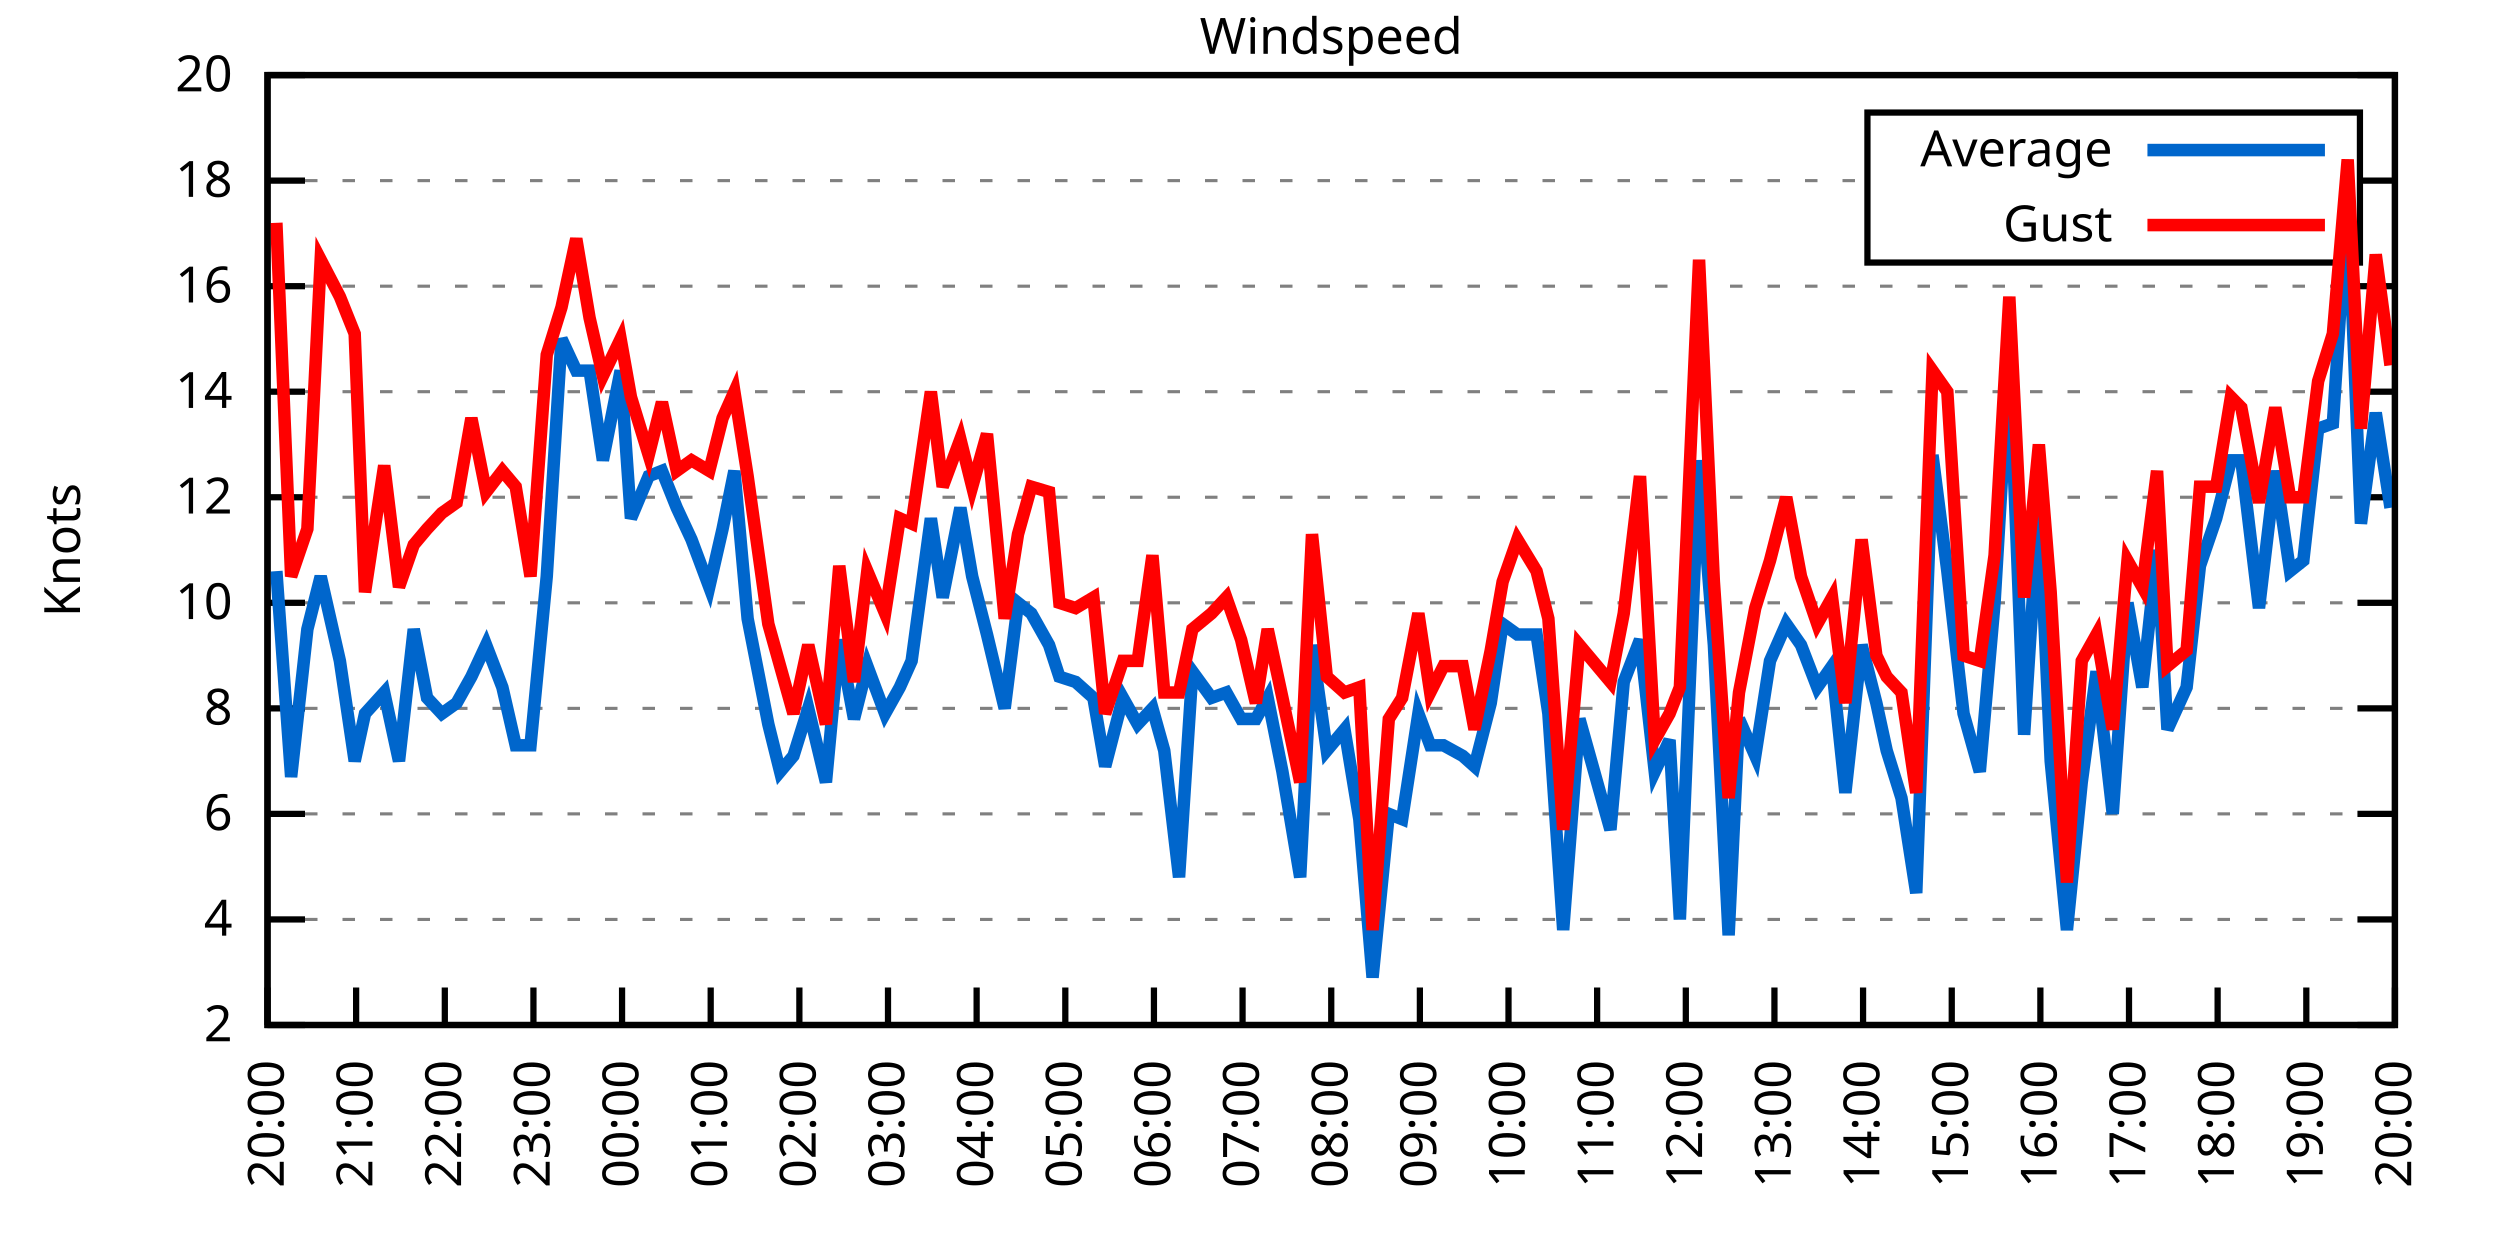
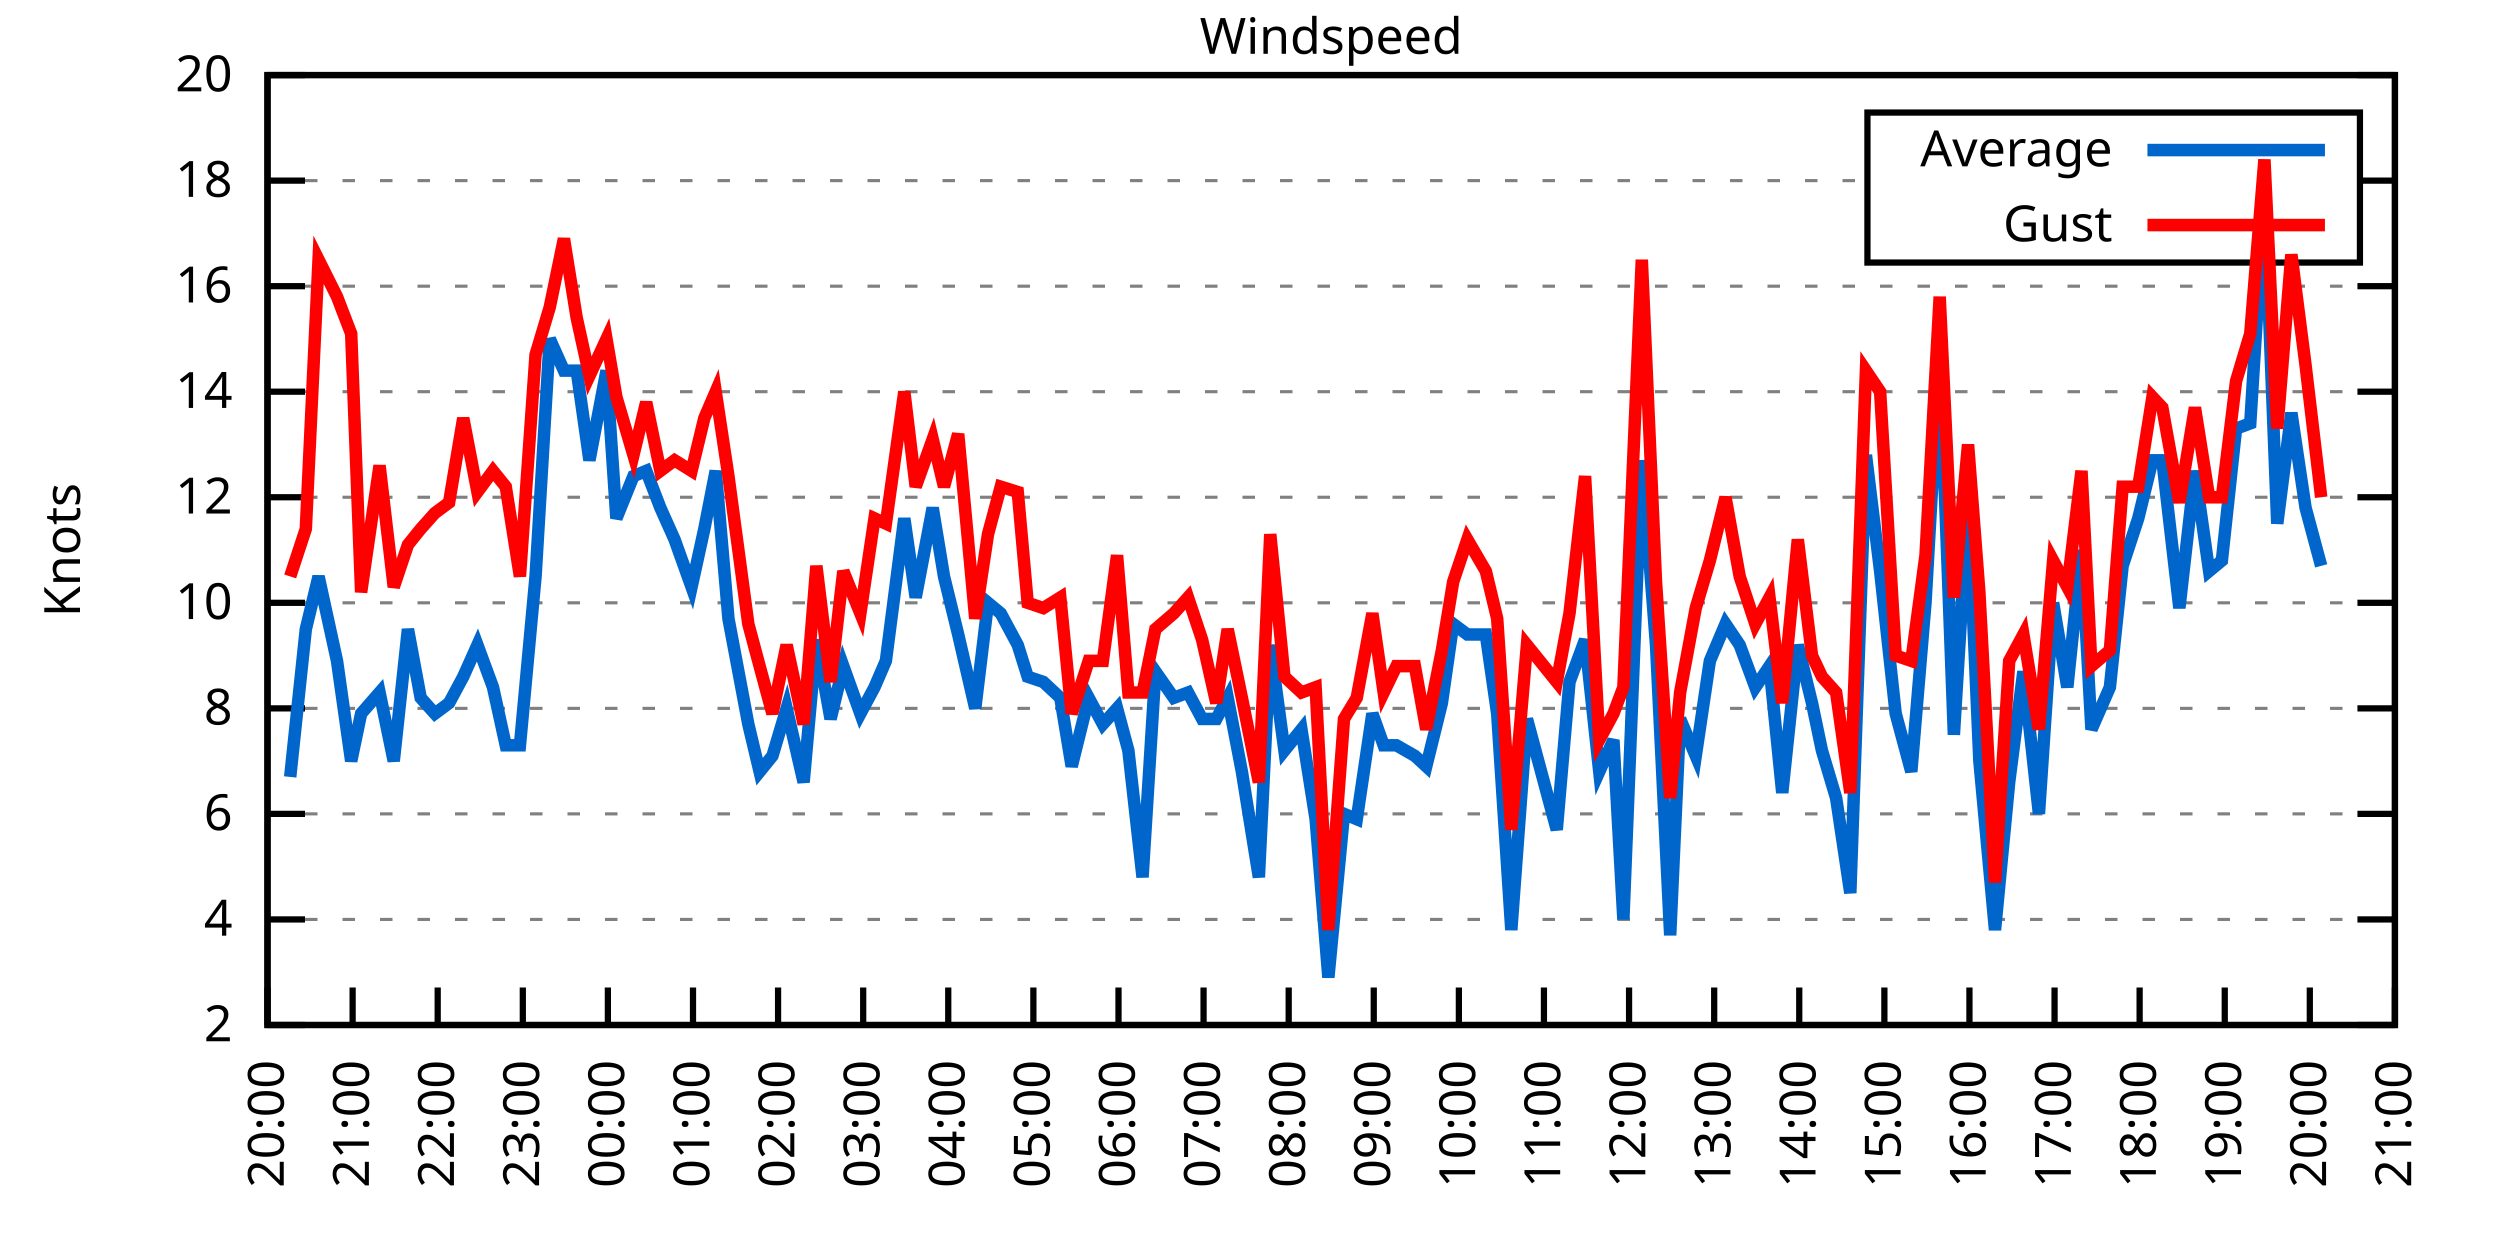
<svg xmlns="http://www.w3.org/2000/svg" xmlns:xlink="http://www.w3.org/1999/xlink" width="400" height="200" viewBox="0 0 400 200">
  <g id="gnuplot_canvas">
    <rect x="0" y="0" width="400" height="200" fill="none" />
    <defs>
      <circle id="gpDot" r="0.5" stroke-width="0.5" stroke="currentColor" />
      <path id="gpPt0" stroke-width="0.333" stroke="currentColor" d="M-1,0 h2 M0,-1 v2" />
      <path id="gpPt1" stroke-width="0.333" stroke="currentColor" d="M-1,-1 L1,1 M1,-1 L-1,1" />
      <path id="gpPt2" stroke-width="0.333" stroke="currentColor" d="M-1,0 L1,0 M0,-1 L0,1 M-1,-1 L1,1 M-1,1 L1,-1" />
      <rect id="gpPt3" stroke-width="0.333" stroke="currentColor" x="-1" y="-1" width="2" height="2" />
      <rect id="gpPt4" stroke-width="0.333" stroke="currentColor" fill="currentColor" x="-1" y="-1" width="2" height="2" />
      <circle id="gpPt5" stroke-width="0.333" stroke="currentColor" cx="0" cy="0" r="1" />
      <use xlink:href="#gpPt5" id="gpPt6" fill="currentColor" stroke="none" />
      <path id="gpPt7" stroke-width="0.333" stroke="currentColor" d="M0,-1.33 L-1.33,0.67 L1.33,0.67 z" />
      <use xlink:href="#gpPt7" id="gpPt8" fill="currentColor" stroke="none" />
      <use xlink:href="#gpPt7" id="gpPt9" stroke="currentColor" transform="rotate(180)" />
      <use xlink:href="#gpPt9" id="gpPt10" fill="currentColor" stroke="none" />
      <use xlink:href="#gpPt3" id="gpPt11" stroke="currentColor" transform="rotate(45)" />
      <use xlink:href="#gpPt11" id="gpPt12" fill="currentColor" stroke="none" />
      <path id="gpPt13" stroke-width="0.333" stroke="currentColor" d="M0,1.330 L1.265,0.411 L0.782,-1.067 L-0.782,-1.076 L-1.265,0.411 z" />
      <use xlink:href="#gpPt13" id="gpPt14" fill="currentColor" stroke="none" />
      <filter id="textbox" filterUnits="objectBoundingBox" x="0" y="0" height="1" width="1">
        <feFlood flood-color="white" flood-opacity="1" result="bgnd" />
        <feComposite in="SourceGraphic" in2="bgnd" operator="atop" />
      </filter>
      <filter id="greybox" filterUnits="objectBoundingBox" x="0" y="0" height="1" width="1">
        <feFlood flood-color="lightgrey" flood-opacity="1" result="grey" />
        <feComposite in="SourceGraphic" in2="grey" operator="atop" />
      </filter>
    </defs>
    <g fill="none" color="white" stroke="currentColor" stroke-width="1.00" stroke-linecap="butt" stroke-linejoin="miter">
</g>
    <g fill="none" color="black" stroke="currentColor" stroke-width="1.00" stroke-linecap="butt" stroke-linejoin="miter">
      <g stroke="none" shape-rendering="crispEdges">
        <polygon fill="rgb(255, 255, 255)" points="42.80,164.00 383.18,164.00 383.18,12.02 42.80,12.02 " />
      </g>
    </g>
    <g fill="none" color="black" stroke="currentColor" stroke-width="1.00" stroke-linecap="butt" stroke-linejoin="miter">
</g>
    <g fill="none" color="black" stroke="black" stroke-width="0.50" stroke-linecap="butt" stroke-linejoin="miter">
</g>
    <g fill="none" color="gray" stroke="currentColor" stroke-width="0.50" stroke-linecap="butt" stroke-linejoin="miter">
      <path stroke="gray" stroke-dasharray="2,4" class="gridline" d="M42.80,164.00 L383.19,164.00  " />
    </g>
    <g fill="none" color="gray" stroke="gray" stroke-width="1.00" stroke-linecap="butt" stroke-linejoin="miter">
</g>
    <g fill="none" color="black" stroke="currentColor" stroke-width="1.00" stroke-linecap="butt" stroke-linejoin="miter">
      <path stroke="black" d="M42.80,164.00 L48.80,164.00 M383.19,164.00 L377.19,164.00  " />
      <g transform="translate(37.20,166.60)" stroke="none" fill="black" font-family="Sans" font-size="8.00" text-anchor="end">
        <text>
          <tspan font-family="Sans"> 2</tspan>
        </text>
      </g>
    </g>
    <g fill="none" color="black" stroke="currentColor" stroke-width="1.00" stroke-linecap="butt" stroke-linejoin="miter">
</g>
    <g fill="none" color="black" stroke="black" stroke-width="0.50" stroke-linecap="butt" stroke-linejoin="miter">
</g>
    <g fill="none" color="gray" stroke="currentColor" stroke-width="0.50" stroke-linecap="butt" stroke-linejoin="miter">
      <path stroke="gray" stroke-dasharray="2,4" class="gridline" d="M42.80,147.11 L383.19,147.11  " />
    </g>
    <g fill="none" color="gray" stroke="gray" stroke-width="1.00" stroke-linecap="butt" stroke-linejoin="miter">
</g>
    <g fill="none" color="black" stroke="currentColor" stroke-width="1.00" stroke-linecap="butt" stroke-linejoin="miter">
      <path stroke="black" d="M42.80,147.11 L48.80,147.11 M383.19,147.11 L377.19,147.11  " />
      <g transform="translate(37.20,149.71)" stroke="none" fill="black" font-family="Sans" font-size="8.00" text-anchor="end">
        <text>
          <tspan font-family="Sans"> 4</tspan>
        </text>
      </g>
    </g>
    <g fill="none" color="black" stroke="currentColor" stroke-width="1.00" stroke-linecap="butt" stroke-linejoin="miter">
</g>
    <g fill="none" color="black" stroke="black" stroke-width="0.50" stroke-linecap="butt" stroke-linejoin="miter">
</g>
    <g fill="none" color="gray" stroke="currentColor" stroke-width="0.50" stroke-linecap="butt" stroke-linejoin="miter">
      <path stroke="gray" stroke-dasharray="2,4" class="gridline" d="M42.80,130.22 L383.19,130.22  " />
    </g>
    <g fill="none" color="gray" stroke="gray" stroke-width="1.00" stroke-linecap="butt" stroke-linejoin="miter">
</g>
    <g fill="none" color="black" stroke="currentColor" stroke-width="1.00" stroke-linecap="butt" stroke-linejoin="miter">
      <path stroke="black" d="M42.80,130.22 L48.80,130.22 M383.19,130.22 L377.19,130.22  " />
      <g transform="translate(37.20,132.82)" stroke="none" fill="black" font-family="Sans" font-size="8.00" text-anchor="end">
        <text>
          <tspan font-family="Sans"> 6</tspan>
        </text>
      </g>
    </g>
    <g fill="none" color="black" stroke="currentColor" stroke-width="1.00" stroke-linecap="butt" stroke-linejoin="miter">
</g>
    <g fill="none" color="black" stroke="black" stroke-width="0.50" stroke-linecap="butt" stroke-linejoin="miter">
</g>
    <g fill="none" color="gray" stroke="currentColor" stroke-width="0.50" stroke-linecap="butt" stroke-linejoin="miter">
      <path stroke="gray" stroke-dasharray="2,4" class="gridline" d="M42.80,113.34 L383.19,113.34  " />
    </g>
    <g fill="none" color="gray" stroke="gray" stroke-width="1.00" stroke-linecap="butt" stroke-linejoin="miter">
</g>
    <g fill="none" color="black" stroke="currentColor" stroke-width="1.00" stroke-linecap="butt" stroke-linejoin="miter">
      <path stroke="black" d="M42.80,113.34 L48.80,113.34 M383.19,113.34 L377.19,113.34  " />
      <g transform="translate(37.20,115.94)" stroke="none" fill="black" font-family="Sans" font-size="8.00" text-anchor="end">
        <text>
          <tspan font-family="Sans"> 8</tspan>
        </text>
      </g>
    </g>
    <g fill="none" color="black" stroke="currentColor" stroke-width="1.00" stroke-linecap="butt" stroke-linejoin="miter">
</g>
    <g fill="none" color="black" stroke="black" stroke-width="0.50" stroke-linecap="butt" stroke-linejoin="miter">
</g>
    <g fill="none" color="gray" stroke="currentColor" stroke-width="0.50" stroke-linecap="butt" stroke-linejoin="miter">
      <path stroke="gray" stroke-dasharray="2,4" class="gridline" d="M42.80,96.45 L383.19,96.45  " />
    </g>
    <g fill="none" color="gray" stroke="gray" stroke-width="1.00" stroke-linecap="butt" stroke-linejoin="miter">
</g>
    <g fill="none" color="black" stroke="currentColor" stroke-width="1.00" stroke-linecap="butt" stroke-linejoin="miter">
      <path stroke="black" d="M42.80,96.45 L48.80,96.45 M383.19,96.45 L377.19,96.45  " />
      <g transform="translate(37.20,99.05)" stroke="none" fill="black" font-family="Sans" font-size="8.00" text-anchor="end">
        <text>
          <tspan font-family="Sans"> 10</tspan>
        </text>
      </g>
    </g>
    <g fill="none" color="black" stroke="currentColor" stroke-width="1.00" stroke-linecap="butt" stroke-linejoin="miter">
</g>
    <g fill="none" color="black" stroke="black" stroke-width="0.50" stroke-linecap="butt" stroke-linejoin="miter">
</g>
    <g fill="none" color="gray" stroke="currentColor" stroke-width="0.50" stroke-linecap="butt" stroke-linejoin="miter">
      <path stroke="gray" stroke-dasharray="2,4" class="gridline" d="M42.80,79.56 L383.19,79.56  " />
    </g>
    <g fill="none" color="gray" stroke="gray" stroke-width="1.00" stroke-linecap="butt" stroke-linejoin="miter">
</g>
    <g fill="none" color="black" stroke="currentColor" stroke-width="1.00" stroke-linecap="butt" stroke-linejoin="miter">
      <path stroke="black" d="M42.80,79.56 L48.80,79.56 M383.19,79.56 L377.19,79.56  " />
      <g transform="translate(37.20,82.16)" stroke="none" fill="black" font-family="Sans" font-size="8.00" text-anchor="end">
        <text>
          <tspan font-family="Sans"> 12</tspan>
        </text>
      </g>
    </g>
    <g fill="none" color="black" stroke="currentColor" stroke-width="1.00" stroke-linecap="butt" stroke-linejoin="miter">
</g>
    <g fill="none" color="black" stroke="black" stroke-width="0.50" stroke-linecap="butt" stroke-linejoin="miter">
</g>
    <g fill="none" color="gray" stroke="currentColor" stroke-width="0.50" stroke-linecap="butt" stroke-linejoin="miter">
      <path stroke="gray" stroke-dasharray="2,4" class="gridline" d="M42.80,62.67 L383.19,62.67  " />
    </g>
    <g fill="none" color="gray" stroke="gray" stroke-width="1.00" stroke-linecap="butt" stroke-linejoin="miter">
</g>
    <g fill="none" color="black" stroke="currentColor" stroke-width="1.00" stroke-linecap="butt" stroke-linejoin="miter">
      <path stroke="black" d="M42.80,62.67 L48.80,62.67 M383.19,62.67 L377.19,62.67  " />
      <g transform="translate(37.20,65.27)" stroke="none" fill="black" font-family="Sans" font-size="8.00" text-anchor="end">
        <text>
          <tspan font-family="Sans"> 14</tspan>
        </text>
      </g>
    </g>
    <g fill="none" color="black" stroke="currentColor" stroke-width="1.00" stroke-linecap="butt" stroke-linejoin="miter">
</g>
    <g fill="none" color="black" stroke="black" stroke-width="0.50" stroke-linecap="butt" stroke-linejoin="miter">
</g>
    <g fill="none" color="gray" stroke="currentColor" stroke-width="0.50" stroke-linecap="butt" stroke-linejoin="miter">
      <path stroke="gray" stroke-dasharray="2,4" class="gridline" d="M42.80,45.79 L383.19,45.79  " />
    </g>
    <g fill="none" color="gray" stroke="gray" stroke-width="1.00" stroke-linecap="butt" stroke-linejoin="miter">
</g>
    <g fill="none" color="black" stroke="currentColor" stroke-width="1.00" stroke-linecap="butt" stroke-linejoin="miter">
      <path stroke="black" d="M42.80,45.79 L48.80,45.79 M383.19,45.79 L377.19,45.79  " />
      <g transform="translate(37.20,48.39)" stroke="none" fill="black" font-family="Sans" font-size="8.00" text-anchor="end">
        <text>
          <tspan font-family="Sans"> 16</tspan>
        </text>
      </g>
    </g>
    <g fill="none" color="black" stroke="currentColor" stroke-width="1.00" stroke-linecap="butt" stroke-linejoin="miter">
</g>
    <g fill="none" color="black" stroke="black" stroke-width="0.50" stroke-linecap="butt" stroke-linejoin="miter">
</g>
    <g fill="none" color="gray" stroke="currentColor" stroke-width="0.50" stroke-linecap="butt" stroke-linejoin="miter">
      <path stroke="gray" stroke-dasharray="2,4" class="gridline" d="M42.80,28.90 L298.79,28.90 M377.59,28.90 L383.19,28.90  " />
    </g>
    <g fill="none" color="gray" stroke="gray" stroke-width="1.00" stroke-linecap="butt" stroke-linejoin="miter">
</g>
    <g fill="none" color="black" stroke="currentColor" stroke-width="1.00" stroke-linecap="butt" stroke-linejoin="miter">
      <path stroke="black" d="M42.80,28.90 L48.80,28.90 M383.19,28.90 L377.19,28.90  " />
      <g transform="translate(37.20,31.50)" stroke="none" fill="black" font-family="Sans" font-size="8.00" text-anchor="end">
        <text>
          <tspan font-family="Sans"> 18</tspan>
        </text>
      </g>
    </g>
    <g fill="none" color="black" stroke="currentColor" stroke-width="1.00" stroke-linecap="butt" stroke-linejoin="miter">
</g>
    <g fill="none" color="black" stroke="black" stroke-width="0.50" stroke-linecap="butt" stroke-linejoin="miter">
</g>
    <g fill="none" color="gray" stroke="currentColor" stroke-width="0.50" stroke-linecap="butt" stroke-linejoin="miter">
      <path stroke="gray" stroke-dasharray="2,4" class="gridline" d="M42.80,12.01 L383.19,12.01  " />
    </g>
    <g fill="none" color="gray" stroke="gray" stroke-width="1.00" stroke-linecap="butt" stroke-linejoin="miter">
</g>
    <g fill="none" color="black" stroke="currentColor" stroke-width="1.00" stroke-linecap="butt" stroke-linejoin="miter">
      <path stroke="black" d="M42.80,12.01 L48.80,12.01 M383.19,12.01 L377.19,12.01  " />
      <g transform="translate(37.20,14.61)" stroke="none" fill="black" font-family="Sans" font-size="8.00" text-anchor="end">
        <text>
          <tspan font-family="Sans"> 20</tspan>
        </text>
      </g>
    </g>
    <g fill="none" color="black" stroke="currentColor" stroke-width="1.00" stroke-linecap="butt" stroke-linejoin="miter">
      <path stroke="black" d="M42.80,164.00 L42.80,158.00  " />
      <g transform="translate(45.40,169.60) rotate(270.00)" stroke="none" fill="black" font-family="Sans" font-size="8.00" text-anchor="end">
        <text>
          <tspan font-family="Sans">20:00</tspan>
        </text>
      </g>
    </g>
    <g fill="none" color="black" stroke="currentColor" stroke-width="1.00" stroke-linecap="butt" stroke-linejoin="miter">
-       <path stroke="black" d="M56.98,164.00 L56.98,158.00  " />
-       <g transform="translate(59.58,169.60) rotate(270.00)" stroke="none" fill="black" font-family="Sans" font-size="8.00" text-anchor="end">
+       <path stroke="black" d="M56.42,164.00 L56.42,158.00  " />
+       <g transform="translate(59.02,169.60) rotate(270.00)" stroke="none" fill="black" font-family="Sans" font-size="8.00" text-anchor="end">
        <text>
          <tspan font-family="Sans">21:00</tspan>
        </text>
      </g>
    </g>
    <g fill="none" color="black" stroke="currentColor" stroke-width="1.00" stroke-linecap="butt" stroke-linejoin="miter">
-       <path stroke="black" d="M71.17,164.00 L71.17,158.00  " />
-       <g transform="translate(73.77,169.60) rotate(270.00)" stroke="none" fill="black" font-family="Sans" font-size="8.00" text-anchor="end">
+       <path stroke="black" d="M70.03,164.00 L70.03,158.00  " />
+       <g transform="translate(72.63,169.60) rotate(270.00)" stroke="none" fill="black" font-family="Sans" font-size="8.00" text-anchor="end">
        <text>
          <tspan font-family="Sans">22:00</tspan>
        </text>
      </g>
    </g>
    <g fill="none" color="black" stroke="currentColor" stroke-width="1.00" stroke-linecap="butt" stroke-linejoin="miter">
-       <path stroke="black" d="M85.35,164.00 L85.35,158.00  " />
-       <g transform="translate(87.95,169.60) rotate(270.00)" stroke="none" fill="black" font-family="Sans" font-size="8.00" text-anchor="end">
+       <path stroke="black" d="M83.65,164.00 L83.65,158.00  " />
+       <g transform="translate(86.25,169.60) rotate(270.00)" stroke="none" fill="black" font-family="Sans" font-size="8.00" text-anchor="end">
        <text>
          <tspan font-family="Sans">23:00</tspan>
        </text>
      </g>
    </g>
    <g fill="none" color="black" stroke="currentColor" stroke-width="1.00" stroke-linecap="butt" stroke-linejoin="miter">
-       <path stroke="black" d="M99.53,164.00 L99.53,158.00  " />
-       <g transform="translate(102.13,169.60) rotate(270.00)" stroke="none" fill="black" font-family="Sans" font-size="8.00" text-anchor="end">
+       <path stroke="black" d="M97.26,164.00 L97.26,158.00  " />
+       <g transform="translate(99.86,169.60) rotate(270.00)" stroke="none" fill="black" font-family="Sans" font-size="8.00" text-anchor="end">
        <text>
          <tspan font-family="Sans">00:00</tspan>
        </text>
      </g>
    </g>
    <g fill="none" color="black" stroke="currentColor" stroke-width="1.00" stroke-linecap="butt" stroke-linejoin="miter">
-       <path stroke="black" d="M113.71,164.00 L113.71,158.00  " />
-       <g transform="translate(116.31,169.60) rotate(270.00)" stroke="none" fill="black" font-family="Sans" font-size="8.00" text-anchor="end">
+       <path stroke="black" d="M110.88,164.00 L110.88,158.00  " />
+       <g transform="translate(113.48,169.60) rotate(270.00)" stroke="none" fill="black" font-family="Sans" font-size="8.00" text-anchor="end">
        <text>
          <tspan font-family="Sans">01:00</tspan>
        </text>
      </g>
    </g>
    <g fill="none" color="black" stroke="currentColor" stroke-width="1.00" stroke-linecap="butt" stroke-linejoin="miter">
-       <path stroke="black" d="M127.90,164.00 L127.90,158.00  " />
-       <g transform="translate(130.50,169.60) rotate(270.00)" stroke="none" fill="black" font-family="Sans" font-size="8.00" text-anchor="end">
+       <path stroke="black" d="M124.49,164.00 L124.49,158.00  " />
+       <g transform="translate(127.09,169.60) rotate(270.00)" stroke="none" fill="black" font-family="Sans" font-size="8.00" text-anchor="end">
        <text>
          <tspan font-family="Sans">02:00</tspan>
        </text>
      </g>
    </g>
    <g fill="none" color="black" stroke="currentColor" stroke-width="1.00" stroke-linecap="butt" stroke-linejoin="miter">
-       <path stroke="black" d="M142.08,164.00 L142.08,158.00  " />
-       <g transform="translate(144.68,169.60) rotate(270.00)" stroke="none" fill="black" font-family="Sans" font-size="8.00" text-anchor="end">
+       <path stroke="black" d="M138.11,164.00 L138.11,158.00  " />
+       <g transform="translate(140.71,169.60) rotate(270.00)" stroke="none" fill="black" font-family="Sans" font-size="8.00" text-anchor="end">
        <text>
          <tspan font-family="Sans">03:00</tspan>
        </text>
      </g>
    </g>
    <g fill="none" color="black" stroke="currentColor" stroke-width="1.00" stroke-linecap="butt" stroke-linejoin="miter">
-       <path stroke="black" d="M156.26,164.00 L156.26,158.00  " />
-       <g transform="translate(158.86,169.60) rotate(270.00)" stroke="none" fill="black" font-family="Sans" font-size="8.00" text-anchor="end">
+       <path stroke="black" d="M151.72,164.00 L151.72,158.00  " />
+       <g transform="translate(154.32,169.60) rotate(270.00)" stroke="none" fill="black" font-family="Sans" font-size="8.00" text-anchor="end">
        <text>
          <tspan font-family="Sans">04:00</tspan>
        </text>
      </g>
    </g>
    <g fill="none" color="black" stroke="currentColor" stroke-width="1.00" stroke-linecap="butt" stroke-linejoin="miter">
-       <path stroke="black" d="M170.45,164.00 L170.45,158.00  " />
-       <g transform="translate(173.05,169.60) rotate(270.00)" stroke="none" fill="black" font-family="Sans" font-size="8.00" text-anchor="end">
+       <path stroke="black" d="M165.34,164.00 L165.34,158.00  " />
+       <g transform="translate(167.94,169.60) rotate(270.00)" stroke="none" fill="black" font-family="Sans" font-size="8.00" text-anchor="end">
        <text>
          <tspan font-family="Sans">05:00</tspan>
        </text>
      </g>
    </g>
    <g fill="none" color="black" stroke="currentColor" stroke-width="1.00" stroke-linecap="butt" stroke-linejoin="miter">
-       <path stroke="black" d="M184.63,164.00 L184.63,158.00  " />
-       <g transform="translate(187.23,169.60) rotate(270.00)" stroke="none" fill="black" font-family="Sans" font-size="8.00" text-anchor="end">
+       <path stroke="black" d="M178.96,164.00 L178.96,158.00  " />
+       <g transform="translate(181.56,169.60) rotate(270.00)" stroke="none" fill="black" font-family="Sans" font-size="8.00" text-anchor="end">
        <text>
          <tspan font-family="Sans">06:00</tspan>
        </text>
      </g>
    </g>
    <g fill="none" color="black" stroke="currentColor" stroke-width="1.00" stroke-linecap="butt" stroke-linejoin="miter">
-       <path stroke="black" d="M198.81,164.00 L198.81,158.00  " />
-       <g transform="translate(201.41,169.60) rotate(270.00)" stroke="none" fill="black" font-family="Sans" font-size="8.00" text-anchor="end">
+       <path stroke="black" d="M192.57,164.00 L192.57,158.00  " />
+       <g transform="translate(195.17,169.60) rotate(270.00)" stroke="none" fill="black" font-family="Sans" font-size="8.00" text-anchor="end">
        <text>
          <tspan font-family="Sans">07:00</tspan>
        </text>
      </g>
    </g>
    <g fill="none" color="black" stroke="currentColor" stroke-width="1.00" stroke-linecap="butt" stroke-linejoin="miter">
-       <path stroke="black" d="M213.00,164.00 L213.00,158.00  " />
-       <g transform="translate(215.60,169.60) rotate(270.00)" stroke="none" fill="black" font-family="Sans" font-size="8.00" text-anchor="end">
+       <path stroke="black" d="M206.19,164.00 L206.19,158.00  " />
+       <g transform="translate(208.79,169.60) rotate(270.00)" stroke="none" fill="black" font-family="Sans" font-size="8.00" text-anchor="end">
        <text>
          <tspan font-family="Sans">08:00</tspan>
        </text>
      </g>
    </g>
    <g fill="none" color="black" stroke="currentColor" stroke-width="1.00" stroke-linecap="butt" stroke-linejoin="miter">
-       <path stroke="black" d="M227.18,164.00 L227.18,158.00  " />
-       <g transform="translate(229.78,169.60) rotate(270.00)" stroke="none" fill="black" font-family="Sans" font-size="8.00" text-anchor="end">
+       <path stroke="black" d="M219.80,164.00 L219.80,158.00  " />
+       <g transform="translate(222.40,169.60) rotate(270.00)" stroke="none" fill="black" font-family="Sans" font-size="8.00" text-anchor="end">
        <text>
          <tspan font-family="Sans">09:00</tspan>
        </text>
      </g>
    </g>
    <g fill="none" color="black" stroke="currentColor" stroke-width="1.00" stroke-linecap="butt" stroke-linejoin="miter">
-       <path stroke="black" d="M241.36,164.00 L241.36,158.00  " />
-       <g transform="translate(243.96,169.60) rotate(270.00)" stroke="none" fill="black" font-family="Sans" font-size="8.00" text-anchor="end">
+       <path stroke="black" d="M233.42,164.00 L233.42,158.00  " />
+       <g transform="translate(236.02,169.60) rotate(270.00)" stroke="none" fill="black" font-family="Sans" font-size="8.00" text-anchor="end">
        <text>
          <tspan font-family="Sans">10:00</tspan>
        </text>
      </g>
    </g>
    <g fill="none" color="black" stroke="currentColor" stroke-width="1.00" stroke-linecap="butt" stroke-linejoin="miter">
-       <path stroke="black" d="M255.54,164.00 L255.54,158.00  " />
-       <g transform="translate(258.14,169.60) rotate(270.00)" stroke="none" fill="black" font-family="Sans" font-size="8.00" text-anchor="end">
+       <path stroke="black" d="M247.03,164.00 L247.03,158.00  " />
+       <g transform="translate(249.63,169.60) rotate(270.00)" stroke="none" fill="black" font-family="Sans" font-size="8.00" text-anchor="end">
        <text>
          <tspan font-family="Sans">11:00</tspan>
        </text>
      </g>
    </g>
    <g fill="none" color="black" stroke="currentColor" stroke-width="1.00" stroke-linecap="butt" stroke-linejoin="miter">
-       <path stroke="black" d="M269.73,164.00 L269.73,158.00  " />
-       <g transform="translate(272.33,169.60) rotate(270.00)" stroke="none" fill="black" font-family="Sans" font-size="8.00" text-anchor="end">
+       <path stroke="black" d="M260.65,164.00 L260.65,158.00  " />
+       <g transform="translate(263.25,169.60) rotate(270.00)" stroke="none" fill="black" font-family="Sans" font-size="8.00" text-anchor="end">
        <text>
          <tspan font-family="Sans">12:00</tspan>
        </text>
      </g>
    </g>
    <g fill="none" color="black" stroke="currentColor" stroke-width="1.00" stroke-linecap="butt" stroke-linejoin="miter">
-       <path stroke="black" d="M283.91,164.00 L283.91,158.00  " />
-       <g transform="translate(286.51,169.60) rotate(270.00)" stroke="none" fill="black" font-family="Sans" font-size="8.00" text-anchor="end">
+       <path stroke="black" d="M274.27,164.00 L274.27,158.00  " />
+       <g transform="translate(276.87,169.60) rotate(270.00)" stroke="none" fill="black" font-family="Sans" font-size="8.00" text-anchor="end">
        <text>
          <tspan font-family="Sans">13:00</tspan>
        </text>
      </g>
    </g>
    <g fill="none" color="black" stroke="currentColor" stroke-width="1.00" stroke-linecap="butt" stroke-linejoin="miter">
-       <path stroke="black" d="M298.09,164.00 L298.09,158.00  " />
-       <g transform="translate(300.69,169.60) rotate(270.00)" stroke="none" fill="black" font-family="Sans" font-size="8.00" text-anchor="end">
+       <path stroke="black" d="M287.88,164.00 L287.88,158.00  " />
+       <g transform="translate(290.48,169.60) rotate(270.00)" stroke="none" fill="black" font-family="Sans" font-size="8.00" text-anchor="end">
        <text>
          <tspan font-family="Sans">14:00</tspan>
        </text>
      </g>
    </g>
    <g fill="none" color="black" stroke="currentColor" stroke-width="1.00" stroke-linecap="butt" stroke-linejoin="miter">
-       <path stroke="black" d="M312.28,164.00 L312.28,158.00  " />
-       <g transform="translate(314.88,169.60) rotate(270.00)" stroke="none" fill="black" font-family="Sans" font-size="8.00" text-anchor="end">
+       <path stroke="black" d="M301.50,164.00 L301.50,158.00  " />
+       <g transform="translate(304.10,169.60) rotate(270.00)" stroke="none" fill="black" font-family="Sans" font-size="8.00" text-anchor="end">
        <text>
          <tspan font-family="Sans">15:00</tspan>
        </text>
      </g>
    </g>
    <g fill="none" color="black" stroke="currentColor" stroke-width="1.00" stroke-linecap="butt" stroke-linejoin="miter">
-       <path stroke="black" d="M326.46,164.00 L326.46,158.00  " />
-       <g transform="translate(329.06,169.60) rotate(270.00)" stroke="none" fill="black" font-family="Sans" font-size="8.00" text-anchor="end">
+       <path stroke="black" d="M315.11,164.00 L315.11,158.00  " />
+       <g transform="translate(317.71,169.60) rotate(270.00)" stroke="none" fill="black" font-family="Sans" font-size="8.00" text-anchor="end">
        <text>
          <tspan font-family="Sans">16:00</tspan>
        </text>
      </g>
    </g>
    <g fill="none" color="black" stroke="currentColor" stroke-width="1.00" stroke-linecap="butt" stroke-linejoin="miter">
-       <path stroke="black" d="M340.64,164.00 L340.64,158.00  " />
-       <g transform="translate(343.24,169.60) rotate(270.00)" stroke="none" fill="black" font-family="Sans" font-size="8.00" text-anchor="end">
+       <path stroke="black" d="M328.73,164.00 L328.73,158.00  " />
+       <g transform="translate(331.33,169.60) rotate(270.00)" stroke="none" fill="black" font-family="Sans" font-size="8.00" text-anchor="end">
        <text>
          <tspan font-family="Sans">17:00</tspan>
        </text>
      </g>
    </g>
    <g fill="none" color="black" stroke="currentColor" stroke-width="1.00" stroke-linecap="butt" stroke-linejoin="miter">
-       <path stroke="black" d="M354.82,164.00 L354.82,158.00  " />
-       <g transform="translate(357.42,169.60) rotate(270.00)" stroke="none" fill="black" font-family="Sans" font-size="8.00" text-anchor="end">
+       <path stroke="black" d="M342.34,164.00 L342.34,158.00  " />
+       <g transform="translate(344.94,169.60) rotate(270.00)" stroke="none" fill="black" font-family="Sans" font-size="8.00" text-anchor="end">
        <text>
          <tspan font-family="Sans">18:00</tspan>
        </text>
      </g>
    </g>
    <g fill="none" color="black" stroke="currentColor" stroke-width="1.00" stroke-linecap="butt" stroke-linejoin="miter">
-       <path stroke="black" d="M369.01,164.00 L369.01,158.00  " />
-       <g transform="translate(371.61,169.60) rotate(270.00)" stroke="none" fill="black" font-family="Sans" font-size="8.00" text-anchor="end">
+       <path stroke="black" d="M355.96,164.00 L355.96,158.00  " />
+       <g transform="translate(358.56,169.60) rotate(270.00)" stroke="none" fill="black" font-family="Sans" font-size="8.00" text-anchor="end">
        <text>
          <tspan font-family="Sans">19:00</tspan>
+         </text>
+       </g>
+     </g>
+     <g fill="none" color="black" stroke="currentColor" stroke-width="1.00" stroke-linecap="butt" stroke-linejoin="miter">
+       <path stroke="black" d="M369.57,164.00 L369.57,158.00  " />
+       <g transform="translate(372.17,169.60) rotate(270.00)" stroke="none" fill="black" font-family="Sans" font-size="8.00" text-anchor="end">
+         <text>
+           <tspan font-family="Sans">20:00</tspan>
        </text>
      </g>
    </g>
    <g fill="none" color="black" stroke="currentColor" stroke-width="1.00" stroke-linecap="butt" stroke-linejoin="miter">
      <path stroke="black" d="M383.19,164.00 L383.19,158.00  " />
      <g transform="translate(385.79,169.60) rotate(270.00)" stroke="none" fill="black" font-family="Sans" font-size="8.00" text-anchor="end">
        <text>
-           <tspan font-family="Sans">20:00</tspan>
+           <tspan font-family="Sans">21:00</tspan>
        </text>
      </g>
    </g>
    <g fill="none" color="black" stroke="currentColor" stroke-width="1.00" stroke-linecap="butt" stroke-linejoin="miter">
</g>
    <g fill="none" color="black" stroke="currentColor" stroke-width="1.00" stroke-linecap="butt" stroke-linejoin="miter">
      <path stroke="black" d="M42.80,12.01 L42.80,164.00 L383.19,164.00 L383.19,12.01 L42.80,12.01 Z  " />
    </g>
    <g fill="none" color="black" stroke="currentColor" stroke-width="1.00" stroke-linecap="butt" stroke-linejoin="miter">
</g>
    <g fill="none" color="black" stroke="currentColor" stroke-width="1.00" stroke-linecap="butt" stroke-linejoin="miter">
      <path stroke="black" d="M298.79,42.01 L298.79,18.01 L377.59,18.01 L377.59,42.01 L298.79,42.01 Z  " />
    </g>
    <g id="Windspeed_plot_1">
      <g fill="none" color="white" stroke="black" stroke-width="2.00" stroke-linecap="butt" stroke-linejoin="miter">
</g>
      <g fill="none" color="black" stroke="currentColor" stroke-width="2.00" stroke-linecap="butt" stroke-linejoin="miter">
        <g transform="translate(337.99,26.61)" stroke="none" fill="black" font-family="Sans" font-size="8.00" text-anchor="end">
          <text>
            <tspan font-family="Sans">Average</tspan>
          </text>
        </g>
      </g>
      <g fill="none" color="black" stroke="currentColor" stroke-width="2.00" stroke-linecap="butt" stroke-linejoin="miter">
-         <path stroke="rgb(  0, 102, 204)" d="M343.59,24.01 L371.99,24.01 M44.22,91.38 L46.58,124.31 L49.18,100.67 L51.31,92.23 L54.38,105.74 L56.75,121.78   L58.40,114.18 L61.47,110.80 L63.84,121.78 L66.20,100.67 L68.33,111.65 L70.69,114.18 L73.06,112.49 L75.42,108.27   L77.78,103.20 L80.38,109.96 L82.51,119.25 L84.88,119.25 L87.48,92.23 L89.84,54.23 L92.20,59.30 L94.33,59.30   L96.46,73.65 L99.30,59.30 L100.95,82.94 L103.79,76.18 L105.91,75.34 L108.28,81.25 L110.64,86.32 L113.48,93.92   L115.61,84.63 L117.50,75.34 L119.62,98.98 L122.93,115.87 L124.82,123.47 L126.95,120.94 L129.32,113.34 L132.15,125.16   L134.28,102.36 L136.64,115.03 L138.77,106.58 L141.61,114.18 L143.97,109.96 L145.86,105.74 L148.94,82.94 L150.83,95.60   L153.66,81.25 L155.55,92.23 L157.92,101.52 L160.75,113.34 L162.88,96.45 L165.01,98.14 L167.85,103.20 L169.50,108.27   L172.10,109.11 L174.94,111.65 L176.83,122.62 L179.67,111.65 L182.03,115.87 L184.39,113.34 L186.28,120.09 L188.65,140.36   L190.78,107.43 L193.85,111.65 L196.21,110.80 L198.58,115.03 L200.94,115.03 L202.83,111.65 L205.19,123.47 L208.03,140.36   L209.92,103.20 L212.29,120.09 L215.12,116.71 L217.49,131.07 L219.61,156.40 L222.21,130.22 L224.34,131.07 L226.94,114.18   L228.83,119.25 L230.96,119.25 L234.03,120.94 L235.92,122.62 L238.52,112.49 L240.42,99.83 L242.78,101.52 L245.85,101.52   L247.74,114.18 L250.11,148.80 L252.71,115.03 L257.67,132.76 L259.80,109.11 L262.40,102.36 L264.76,123.47 L267.13,118.40   L268.78,147.11 L271.85,73.65 L274.22,103.20 L276.58,149.65 L278.24,115.03 L280.84,120.94 L283.20,105.74 L285.80,99.83   L288.16,103.20 L290.76,109.96 L293.13,106.58 L295.26,126.85 L297.86,103.20 L300.22,112.49 L301.87,120.09 L304.24,127.69   L306.60,142.89 L309.20,72.81 L311.57,91.38 L314.17,114.18 L316.77,123.47 L319.13,96.45 L321.49,56.76 L323.86,117.56   L326.22,80.41 L328.11,121.78 L330.71,148.80 L333.08,125.16 L335.44,107.43 L338.04,130.22 L340.40,96.45 L342.77,109.96   L345.13,88.00 L346.79,116.71 L349.86,109.96 L351.99,90.54 L354.59,82.94 L356.95,73.65 L358.61,73.65 L361.44,97.29   L364.04,75.34 L366.41,91.38 L368.53,89.69 L370.90,68.58 L373.26,67.74 L375.63,31.43 L377.75,83.78 L380.12,66.05   L382.48,81.25  " />
+         <path stroke="rgb(  0, 102, 204)" d="M343.59,24.01 L371.99,24.01 M46.43,124.31 L48.93,100.67 L50.97,92.23 L53.92,105.74 L56.19,121.78 L57.78,114.18   L60.73,110.80 L63.00,121.78 L65.27,100.67 L67.31,111.65 L69.58,114.18 L71.85,112.49 L74.12,108.27 L76.39,103.20   L78.88,109.96 L80.92,119.25 L83.19,119.25 L85.69,92.23 L87.96,54.23 L90.23,59.30 L92.27,59.30 L94.31,73.65   L97.04,59.30 L98.62,82.94 L101.35,76.18 L103.39,75.34 L105.66,81.25 L107.93,86.32 L110.65,93.92 L112.69,84.63   L114.51,75.34 L116.55,98.98 L119.73,115.87 L121.54,123.47 L123.59,120.94 L125.86,113.34 L128.58,125.16 L130.62,102.36   L132.89,115.03 L134.93,106.58 L137.66,114.18 L139.92,109.96 L141.74,105.74 L144.69,82.94 L146.51,95.60 L149.23,81.25   L151.04,92.23 L153.31,101.52 L156.04,113.34 L158.08,96.45 L160.12,98.14 L162.84,103.20 L164.43,108.27 L166.93,109.11   L169.65,111.65 L171.47,122.62 L174.19,111.65 L176.46,115.87 L178.73,113.34 L180.54,120.09 L182.81,140.36 L184.86,107.43   L187.81,111.65 L190.08,110.80 L192.34,115.03 L194.61,115.03 L196.43,111.65 L198.70,123.47 L201.42,140.36 L203.24,103.20   L205.51,120.09 L208.23,116.71 L210.50,131.07 L212.54,156.40 L215.04,130.22 L217.08,131.07 L219.58,114.18 L221.39,119.25   L223.43,119.25 L226.38,120.94 L228.20,122.62 L230.70,112.49 L232.51,99.83 L234.78,101.52 L237.73,101.52 L239.55,114.18   L241.81,148.80 L244.31,115.03 L249.08,132.76 L251.12,109.11 L253.61,102.36 L255.88,123.47 L258.15,118.40 L259.74,147.11   L262.69,73.65 L264.96,103.20 L267.23,149.65 L268.82,115.03 L271.32,120.94 L273.58,105.74 L276.08,99.83 L278.35,103.20   L280.85,109.96 L283.12,106.58 L285.16,126.85 L287.65,103.20 L289.92,112.49 L291.51,120.09 L293.78,127.69 L296.05,142.89   L298.55,72.81 L300.82,91.38 L303.31,114.18 L305.81,123.47 L308.08,96.45 L310.35,56.76 L312.62,117.56 L314.89,80.41   L316.70,121.78 L319.20,148.80 L321.47,125.16 L323.74,107.43 L326.23,130.22 L328.50,96.45 L330.77,109.96 L333.04,88.00   L334.63,116.71 L337.58,109.96 L339.62,90.54 L342.12,82.94 L344.39,73.65 L345.97,73.65 L348.70,97.29 L351.19,75.34   L353.46,91.38 L355.50,89.69 L357.77,68.58 L360.04,67.74 L362.31,31.43 L364.36,83.78 L366.62,66.05 L368.89,81.25   L371.39,90.54  " />
      </g>
    </g>
    <g id="Windspeed_plot_2">
      <g fill="none" color="black" stroke="currentColor" stroke-width="2.00" stroke-linecap="butt" stroke-linejoin="miter">
        <g transform="translate(337.99,38.61)" stroke="none" fill="black" font-family="Sans" font-size="8.00" text-anchor="end">
          <text>
            <tspan font-family="Sans">Gust</tspan>
          </text>
        </g>
      </g>
      <g fill="none" color="black" stroke="currentColor" stroke-width="2.00" stroke-linecap="butt" stroke-linejoin="miter">
-         <path stroke="rgb(255,   0,   0)" d="M343.59,36.01 L371.99,36.01 M44.22,35.65 L46.58,92.23 L49.18,84.63 L51.31,41.56 L54.38,47.47 L56.75,53.39   L58.40,94.76 L61.47,74.49 L63.84,93.92 L66.20,87.16 L68.33,84.63 L70.69,82.09 L73.06,80.41 L75.42,66.90   L77.78,78.72 L80.38,75.34 L82.51,77.87 L84.88,92.23 L87.48,56.76 L89.84,49.16 L92.20,38.19 L94.33,50.85   L96.46,60.14 L99.30,54.23 L100.95,63.52 L103.79,72.81 L105.91,64.36 L108.28,75.34 L110.64,73.65 L113.48,75.34   L115.61,66.90 L117.50,62.67 L119.62,76.18 L122.93,99.83 L124.82,106.58 L126.95,114.18 L129.32,103.20 L132.15,115.87   L134.28,90.54 L136.64,109.11 L138.77,91.38 L141.61,98.14 L143.97,82.94 L145.86,83.78 L148.94,62.67 L150.83,77.87   L153.66,70.27 L155.55,77.87 L157.92,69.43 L160.75,98.98 L162.88,85.47 L165.01,77.87 L167.85,78.72 L169.50,96.45   L172.10,97.29 L174.94,95.60 L176.83,114.18 L179.67,105.74 L182.03,105.74 L184.39,88.85 L186.28,110.80 L188.65,110.80   L190.78,100.67 L193.85,98.14 L196.21,95.60 L198.58,102.36 L200.94,112.49 L202.83,100.67 L205.19,111.65 L208.03,125.16   L209.92,85.47 L212.29,108.27 L215.12,110.80 L217.49,109.96 L219.61,148.80 L222.21,115.03 L224.34,111.65 L226.94,98.14   L228.83,110.80 L230.96,106.58 L234.03,106.58 L235.92,116.71 L238.52,104.05 L240.42,93.07 L242.78,86.32 L245.85,91.38   L247.74,98.98 L250.11,132.76 L252.71,103.20 L257.67,109.11 L259.80,98.14 L262.40,76.18 L264.76,118.40 L267.13,114.18   L268.78,109.96 L271.85,41.56 L274.22,93.07 L276.58,127.69 L278.24,110.80 L280.84,97.29 L283.20,89.69 L285.80,79.56   L288.16,92.23 L290.76,99.83 L293.13,95.60 L295.26,112.49 L297.86,86.32 L300.22,104.89 L301.87,108.27 L304.24,110.80   L306.60,126.85 L309.20,59.30 L311.57,62.67 L314.17,104.89 L316.77,105.74 L319.13,88.85 L321.49,47.47 L323.86,95.60   L326.22,71.12 L328.11,94.76 L330.71,141.20 L333.08,105.74 L335.44,101.52 L338.04,116.71 L340.40,89.69 L342.77,93.92   L345.13,75.34 L346.79,106.58 L349.86,104.05 L351.99,77.87 L354.59,77.87 L356.95,63.52 L358.61,65.21 L361.44,80.41   L364.04,65.21 L366.41,79.56 L368.53,79.56 L370.90,60.98 L373.26,53.39 L375.63,25.52 L377.75,68.58 L380.12,40.72   L382.48,58.45  " />
+         <path stroke="rgb(255,   0,   0)" d="M343.59,36.01 L371.99,36.01 M46.43,92.23 L48.93,84.63 L50.97,41.56 L53.92,47.47 L56.19,53.39 L57.78,94.76   L60.73,74.49 L63.00,93.92 L65.27,87.16 L67.31,84.63 L69.58,82.09 L71.85,80.41 L74.12,66.90 L76.39,78.72   L78.88,75.34 L80.92,77.87 L83.19,92.23 L85.69,56.76 L87.96,49.16 L90.23,38.19 L92.27,50.85 L94.31,60.14   L97.04,54.23 L98.62,63.52 L101.35,72.81 L103.39,64.36 L105.66,75.34 L107.93,73.65 L110.65,75.34 L112.69,66.90   L114.51,62.67 L116.55,76.18 L119.73,99.83 L121.54,106.58 L123.59,114.18 L125.86,103.20 L128.58,115.87 L130.62,90.54   L132.89,109.11 L134.93,91.38 L137.66,98.14 L139.92,82.94 L141.74,83.78 L144.69,62.67 L146.51,77.87 L149.23,70.27   L151.04,77.87 L153.31,69.43 L156.04,98.98 L158.08,85.47 L160.12,77.87 L162.84,78.72 L164.43,96.45 L166.93,97.29   L169.65,95.60 L171.47,114.18 L174.19,105.74 L176.46,105.74 L178.73,88.85 L180.54,110.80 L182.81,110.80 L184.86,100.67   L187.81,98.14 L190.08,95.60 L192.34,102.36 L194.61,112.49 L196.43,100.67 L198.70,111.65 L201.42,125.16 L203.24,85.47   L205.51,108.27 L208.23,110.80 L210.50,109.96 L212.54,148.80 L215.04,115.03 L217.08,111.65 L219.58,98.14 L221.39,110.80   L223.43,106.58 L226.38,106.58 L228.20,116.71 L230.70,104.05 L232.51,93.07 L234.78,86.32 L237.73,91.38 L239.55,98.98   L241.81,132.76 L244.31,103.20 L249.08,109.11 L251.12,98.14 L253.61,76.18 L255.88,118.40 L258.15,114.18 L259.74,109.96   L262.69,41.56 L264.96,93.07 L267.23,127.69 L268.82,110.80 L271.32,97.29 L273.58,89.69 L276.08,79.56 L278.35,92.23   L280.85,99.83 L283.12,95.60 L285.16,112.49 L287.65,86.32 L289.92,104.89 L291.51,108.27 L293.78,110.80 L296.05,126.85   L298.55,59.30 L300.82,62.67 L303.31,104.89 L305.81,105.74 L308.08,88.85 L310.35,47.47 L312.62,95.60 L314.89,71.12   L316.70,94.76 L319.20,141.20 L321.47,105.74 L323.74,101.52 L326.23,116.71 L328.50,89.69 L330.77,93.92 L333.04,75.34   L334.63,106.58 L337.58,104.05 L339.62,77.87 L342.12,77.87 L344.39,63.52 L345.97,65.21 L348.70,80.41 L351.19,65.21   L353.46,79.56 L355.50,79.56 L357.77,60.98 L360.04,53.39 L362.31,25.52 L364.36,68.58 L366.62,40.72 L368.89,58.45   L371.39,79.56  " />
      </g>
    </g>
    <g fill="none" color="black" stroke="currentColor" stroke-width="2.00" stroke-linecap="butt" stroke-linejoin="miter">
</g>
    <g fill="none" color="black" stroke="black" stroke-width="1.00" stroke-linecap="butt" stroke-linejoin="miter">
</g>
    <g fill="none" color="black" stroke="currentColor" stroke-width="1.00" stroke-linecap="butt" stroke-linejoin="miter">
      <path stroke="black" d="M42.80,12.01 L42.80,164.00 L383.19,164.00 L383.19,12.01 L42.80,12.01 Z  " />
      <g transform="translate(12.80,88.01) rotate(270.00)" stroke="none" fill="black" font-family="Sans" font-size="8.00" text-anchor="middle">
        <text>
          <tspan font-family="Sans">Knots</tspan>
        </text>
      </g>
    </g>
    <g fill="none" color="black" stroke="currentColor" stroke-width="1.00" stroke-linecap="butt" stroke-linejoin="miter">
</g>
    <g fill="none" color="black" stroke="currentColor" stroke-width="1.00" stroke-linecap="butt" stroke-linejoin="miter">
      <g transform="translate(212.99,8.61)" stroke="none" fill="black" font-family="Sans" font-size="8.00" text-anchor="middle">
        <text>
          <tspan font-family="Sans">Windspeed</tspan>
        </text>
      </g>
    </g>
    <g fill="none" color="black" stroke="currentColor" stroke-width="1.00" stroke-linecap="butt" stroke-linejoin="miter">
</g>
  </g>
</svg>
